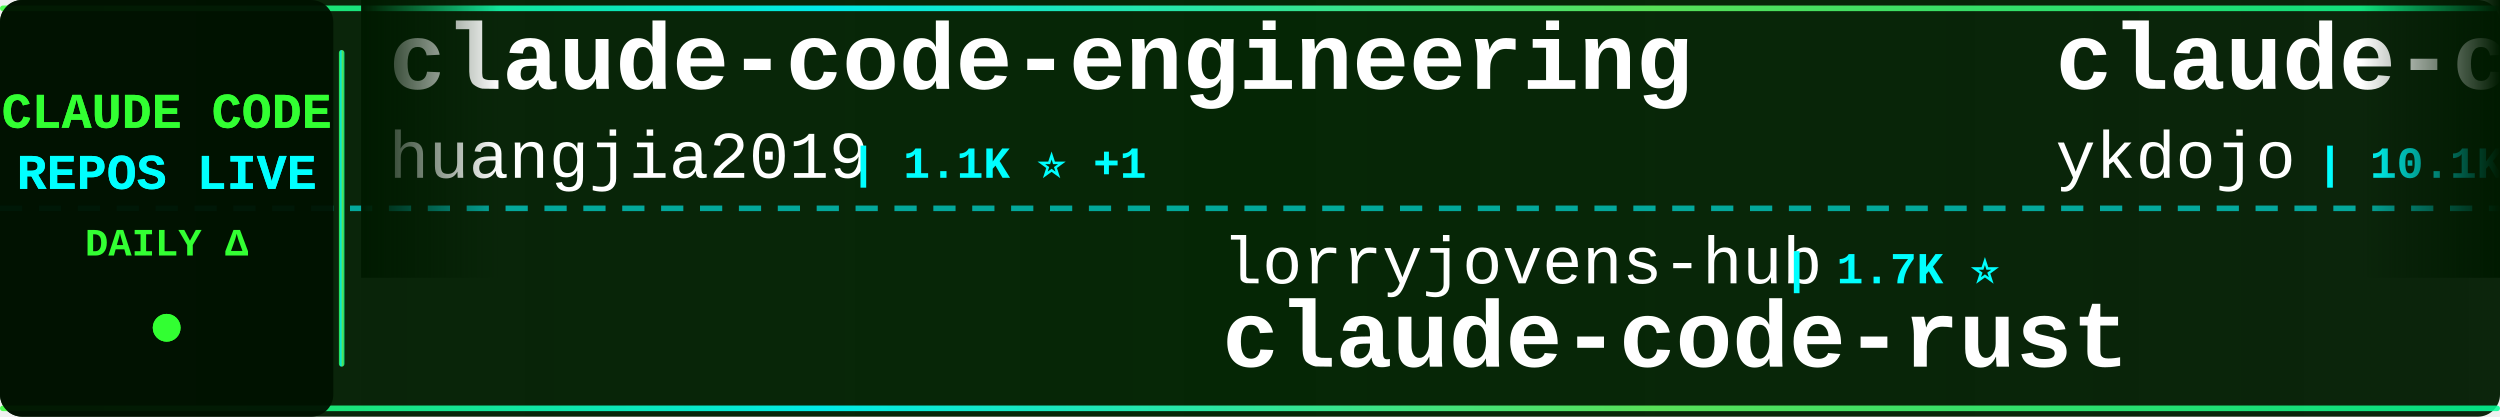
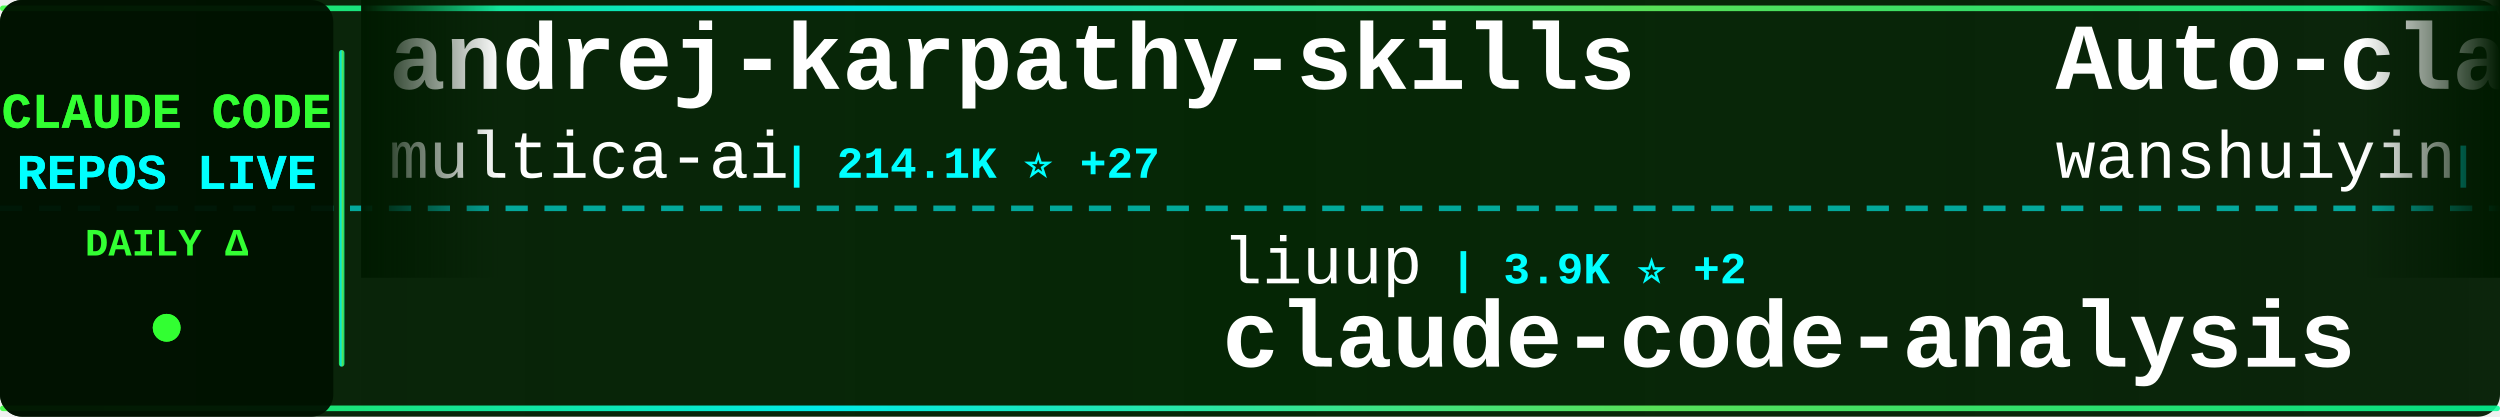
<svg xmlns="http://www.w3.org/2000/svg" width="900" height="150">
  <defs>
    <linearGradient id="tickerBg" x1="0%" y1="0%" x2="100%" y2="0%">
      <stop offset="0%" style="stop-color:#001a00;stop-opacity:0.95" />
      <stop offset="50%" style="stop-color:#002200;stop-opacity:0.98" />
      <stop offset="100%" style="stop-color:#001a00;stop-opacity:0.95" />
    </linearGradient>
    <linearGradient id="borderGrad" x1="0%" y1="0%" x2="100%" y2="0%">
      <stop offset="0%" style="stop-color:#33ff33;stop-opacity:0.85">
        <animate attributeName="stop-opacity" values="0.85;1;0.85" dur="2s" repeatCount="indefinite" />
      </stop>
      <stop offset="33%" style="stop-color:#00ffff;stop-opacity:0.9">
        <animate attributeName="stop-opacity" values="0.9;1;0.9" dur="2.2s" repeatCount="indefinite" />
      </stop>
      <stop offset="66%" style="stop-color:#66ff66;stop-opacity:0.85">
        <animate attributeName="stop-opacity" values="0.85;1;0.85" dur="1.8s" repeatCount="indefinite" />
      </stop>
      <stop offset="100%" style="stop-color:#00ff99;stop-opacity:0.85">
        <animate attributeName="stop-opacity" values="0.85;1;0.85" dur="2s" repeatCount="indefinite" />
      </stop>
    </linearGradient>
    <filter id="textGlow">
      <feGaussianBlur stdDeviation="0.1" result="coloredBlur" />
      <feMerge>
        <feMergeNode in="coloredBlur" />
        <feMergeNode in="SourceGraphic" />
      </feMerge>
    </filter>
    <filter id="metricGlow">
      <feGaussianBlur stdDeviation="0.2" result="coloredBlur" />
      <feMerge>
        <feMergeNode in="coloredBlur" />
        <feMergeNode in="SourceGraphic" />
      </feMerge>
    </filter>
    <linearGradient id="leftFade" x1="0%" y1="0%" x2="100%" y2="0%">
      <stop offset="0%" style="stop-color:#001a00;stop-opacity:1" />
      <stop offset="100%" style="stop-color:#001a00;stop-opacity:0" />
    </linearGradient>
    <linearGradient id="rightFade" x1="0%" y1="0%" x2="100%" y2="0%">
      <stop offset="0%" style="stop-color:#001a00;stop-opacity:0" />
      <stop offset="100%" style="stop-color:#001a00;stop-opacity:1" />
    </linearGradient>
  </defs>
  <rect width="900" height="150" fill="url(#tickerBg)" rx="8" />
  <rect x="0" y="2" width="900" height="2" fill="url(#borderGrad)" rx="1" />
  <rect x="0" y="146" width="900" height="2" fill="url(#borderGrad)" rx="1" />
  <line x1="0" y1="75" x2="900" y2="75" stroke="#00ffff" stroke-width="2" stroke-dasharray="8 6" opacity="0.6" />
  <rect x="0" y="0" width="120" height="150" fill="#001100" opacity="0.95" rx="8" />
  <text x="60" y="46" font-family="'Courier New', monospace" font-size="18" font-weight="bold" fill="#33ff33" text-anchor="middle" filter="url(#textGlow)">
    CLAUDE CODE
  </text>
  <text x="60" y="68" font-family="'Courier New', monospace" font-size="18" font-weight="bold" fill="#00ffff" text-anchor="middle" filter="url(#textGlow)">
    REPOS LIVE
  </text>
  <text x="60" y="92" font-family="'Courier New', monospace" font-size="14" font-weight="bold" fill="#33ff33" text-anchor="middle">
    DAILY Δ
  </text>
  <circle cx="60" cy="118" r="5" fill="#33ff33" filter="url(#metricGlow)">
    <animate attributeName="r" values="4;6;4" dur="1.5s" repeatCount="indefinite" />
    <animate attributeName="opacity" values="0.6;1;0.6" dur="1.5s" repeatCount="indefinite" />
  </circle>
  <rect x="122" y="18" width="2" height="114" fill="url(#borderGrad)" rx="1" />
  <clipPath id="tickerClip">
    <rect x="130" y="0" width="770" height="150" />
  </clipPath>
  <g clip-path="url(#tickerClip)">
    <g id="tickerItems">
      <animateTransform attributeName="transform" attributeType="XML" type="translate" from="0 0" to="-3000 0" dur="54s" repeatCount="indefinite" />
      <g transform="translate(0, 0)">
-         <text x="140" y="32" font-family="'Courier New', monospace" font-size="34" font-weight="bold" fill="#ffffff">claude-code-engineering</text>
-         <text x="140" y="64" font-family="'Courier New', monospace" font-size="24" font-weight="normal" fill="#ffffff" opacity="1.0">huangjia2019</text>
-         <text x="306" y="64" font-family="'Courier New', monospace" font-size="16" font-weight="bold" fill="#00ffff"> | 1.1K ⭐ +1</text>
+         <text x="140" y="32" font-family="'Courier New', monospace" font-size="34" font-weight="bold" fill="#ffffff">andrej-karpathy-skills</text>
+         <text x="140" y="64" font-family="'Courier New', monospace" font-size="24" font-weight="normal" fill="#ffffff" opacity="1.0">multica-ai</text>
+         <text x="282" y="64" font-family="'Courier New', monospace" font-size="16" font-weight="bold" fill="#00ffff"> | 214.1K ⭐ +27</text>
      </g>
      <g transform="translate(300, 0)">
-         <text x="140" y="102" font-family="'Courier New', monospace" font-size="24" font-weight="normal" fill="#ffffff" opacity="1.0">lorryjovens-hub</text>
-         <text x="342" y="102" font-family="'Courier New', monospace" font-size="16" font-weight="bold" fill="#00ffff"> | 1.7K ⭐</text>
-         <text x="140" y="132" font-family="'Courier New', monospace" font-size="34" font-weight="bold" fill="#ffffff">claude-code-rust</text>
+         <text x="140" y="102" font-family="'Courier New', monospace" font-size="24" font-weight="normal" fill="#ffffff" opacity="1.0">liuup</text>
+         <text x="222" y="102" font-family="'Courier New', monospace" font-size="16" font-weight="bold" fill="#00ffff"> | 3.9K ⭐ +2</text>
+         <text x="140" y="132" font-family="'Courier New', monospace" font-size="34" font-weight="bold" fill="#ffffff">claude-code-analysis</text>
      </g>
      <g transform="translate(600, 0)">
-         <text x="140" y="32" font-family="'Courier New', monospace" font-size="34" font-weight="bold" fill="#ffffff">claude-code-tips</text>
-         <text x="140" y="64" font-family="'Courier New', monospace" font-size="24" font-weight="normal" fill="#ffffff" opacity="1.0">ykdojo</text>
-         <text x="234" y="64" font-family="'Courier New', monospace" font-size="16" font-weight="bold" fill="#00ffff"> | 10.1K ⭐ +1</text>
+         <text x="140" y="32" font-family="'Courier New', monospace" font-size="34" font-weight="bold" fill="#ffffff">Auto-claude-code-researc...</text>
+         <text x="140" y="64" font-family="'Courier New', monospace" font-size="24" font-weight="normal" fill="#ffffff" opacity="1.0">wanshuiyin</text>
+         <text x="282" y="64" font-family="'Courier New', monospace" font-size="16" font-weight="bold" fill="#00ffff"> | 16.4K ⭐ +17</text>
      </g>
      <g transform="translate(900, 0)">
-         <text x="140" y="102" font-family="'Courier New', monospace" font-size="24" font-weight="normal" fill="#ffffff" opacity="1.0">anthropics</text>
-         <text x="282" y="102" font-family="'Courier New', monospace" font-size="16" font-weight="bold" fill="#00ffff"> | 177.1K ⭐ +34</text>
-         <text x="140" y="132" font-family="'Courier New', monospace" font-size="34" font-weight="bold" fill="#ffffff">skills</text>
+         <text x="140" y="102" font-family="'Courier New', monospace" font-size="24" font-weight="normal" fill="#ffffff" opacity="1.0">1rgs</text>
+         <text x="210" y="102" font-family="'Courier New', monospace" font-size="16" font-weight="bold" fill="#00ffff"> | 3.8K ⭐</text>
+         <text x="140" y="132" font-family="'Courier New', monospace" font-size="34" font-weight="bold" fill="#ffffff">claude-code-proxy</text>
      </g>
      <g transform="translate(1200, 0)">
-         <text x="140" y="32" font-family="'Courier New', monospace" font-size="34" font-weight="bold" fill="#ffffff">claude-code-analysis</text>
-         <text x="140" y="64" font-family="'Courier New', monospace" font-size="24" font-weight="normal" fill="#ffffff" opacity="1.0">liuup</text>
-         <text x="222" y="64" font-family="'Courier New', monospace" font-size="16" font-weight="bold" fill="#00ffff"> | 3.9K ⭐ +1</text>
+         <text x="140" y="32" font-family="'Courier New', monospace" font-size="34" font-weight="bold" fill="#ffffff">claude-code-security-rev...</text>
+         <text x="140" y="64" font-family="'Courier New', monospace" font-size="24" font-weight="normal" fill="#ffffff" opacity="1.0">anthropics</text>
+         <text x="282" y="64" font-family="'Courier New', monospace" font-size="16" font-weight="bold" fill="#00ffff"> | 6.2K ⭐ +2</text>
      </g>
      <g transform="translate(1500, 0)">
-         <text x="140" y="102" font-family="'Courier New', monospace" font-size="24" font-weight="normal" fill="#ffffff" opacity="1.0">ding113</text>
-         <text x="246" y="102" font-family="'Courier New', monospace" font-size="16" font-weight="bold" fill="#00ffff"> | 3.4K ⭐</text>
-         <text x="140" y="132" font-family="'Courier New', monospace" font-size="34" font-weight="bold" fill="#ffffff">claude-code-hub</text>
+         <text x="140" y="102" font-family="'Courier New', monospace" font-size="24" font-weight="normal" fill="#ffffff" opacity="1.0">nicedreamzapp</text>
+         <text x="318" y="102" font-family="'Courier New', monospace" font-size="16" font-weight="bold" fill="#00ffff"> | 3.3K ⭐ +1</text>
+         <text x="140" y="132" font-family="'Courier New', monospace" font-size="34" font-weight="bold" fill="#ffffff">claude-code-local</text>
      </g>
      <g transform="translate(1800, 0)">
-         <text x="140" y="32" font-family="'Courier New', monospace" font-size="34" font-weight="bold" fill="#ffffff">Claude-Code</text>
-         <text x="140" y="64" font-family="'Courier New', monospace" font-size="24" font-weight="normal" fill="#ffffff" opacity="1.0">OrcaWhisper</text>
-         <text x="294" y="64" font-family="'Courier New', monospace" font-size="16" font-weight="bold" fill="#00ffff"> | 97 ⭐</text>
+         <text x="140" y="32" font-family="'Courier New', monospace" font-size="34" font-weight="bold" fill="#ffffff">Dive-into-Claude-Code</text>
+         <text x="140" y="64" font-family="'Courier New', monospace" font-size="24" font-weight="normal" fill="#ffffff" opacity="1.0">VILA-Lab</text>
+         <text x="258" y="64" font-family="'Courier New', monospace" font-size="16" font-weight="bold" fill="#00ffff"> | 2.1K ⭐ +1</text>
      </g>
      <g transform="translate(2100, 0)">
-         <text x="140" y="102" font-family="'Courier New', monospace" font-size="24" font-weight="normal" fill="#ffffff" opacity="1.0">Windy3f3f3f3f</text>
-         <text x="318" y="102" font-family="'Courier New', monospace" font-size="16" font-weight="bold" fill="#00ffff"> | 3.6K ⭐ +3</text>
-         <text x="140" y="132" font-family="'Courier New', monospace" font-size="34" font-weight="bold" fill="#ffffff">how-claude-code-works</text>
+         <text x="140" y="102" font-family="'Courier New', monospace" font-size="24" font-weight="normal" fill="#ffffff" opacity="1.0">KPR111</text>
+         <text x="234" y="102" font-family="'Courier New', monospace" font-size="16" font-weight="bold" fill="#00ffff"> | 18 ⭐</text>
+         <text x="140" y="132" font-family="'Courier New', monospace" font-size="34" font-weight="bold" fill="#ffffff">Claude-Code</text>
      </g>
      <g transform="translate(2400, 0)">
-         <text x="140" y="32" font-family="'Courier New', monospace" font-size="34" font-weight="bold" fill="#ffffff">system_prompts_leaks</text>
-         <text x="140" y="64" font-family="'Courier New', monospace" font-size="24" font-weight="normal" fill="#ffffff" opacity="1.0">asgeirtj</text>
-         <text x="258" y="64" font-family="'Courier New', monospace" font-size="16" font-weight="bold" fill="#00ffff"> | 67.5K ⭐ +10</text>
+         <text x="140" y="32" font-family="'Courier New', monospace" font-size="34" font-weight="bold" fill="#ffffff">Claude-Code</text>
+         <text x="140" y="64" font-family="'Courier New', monospace" font-size="24" font-weight="normal" fill="#ffffff" opacity="1.0">pengchengneo</text>
+         <text x="306" y="64" font-family="'Courier New', monospace" font-size="16" font-weight="bold" fill="#00ffff"> | 1.8K ⭐ -2</text>
      </g>
      <g transform="translate(2700, 0)">
-         <text x="140" y="102" font-family="'Courier New', monospace" font-size="24" font-weight="normal" fill="#ffffff" opacity="1.0">https-deeplearning-ai</text>
-         <text x="414" y="102" font-family="'Courier New', monospace" font-size="16" font-weight="bold" fill="#00ffff"> | 548 ⭐ -1</text>
-         <text x="140" y="132" font-family="'Courier New', monospace" font-size="34" font-weight="bold" fill="#ffffff">sc-claude-code-files</text>
+         <text x="140" y="102" font-family="'Courier New', monospace" font-size="24" font-weight="normal" fill="#ffffff" opacity="1.0">luyao618</text>
+         <text x="258" y="102" font-family="'Courier New', monospace" font-size="16" font-weight="bold" fill="#00ffff"> | 1.7K ⭐</text>
+         <text x="140" y="132" font-family="'Courier New', monospace" font-size="34" font-weight="bold" fill="#ffffff">Claude-Code-Source-Study</text>
      </g>
      <g transform="translate(3000, 0)">
-         <text x="140" y="32" font-family="'Courier New', monospace" font-size="34" font-weight="bold" fill="#ffffff">claude-code-engineering</text>
-         <text x="140" y="64" font-family="'Courier New', monospace" font-size="24" font-weight="normal" fill="#ffffff" opacity="1.0">huangjia2019</text>
-         <text x="306" y="64" font-family="'Courier New', monospace" font-size="16" font-weight="bold" fill="#00ffff"> | 1.1K ⭐ +1</text>
+         <text x="140" y="32" font-family="'Courier New', monospace" font-size="34" font-weight="bold" fill="#ffffff">andrej-karpathy-skills</text>
+         <text x="140" y="64" font-family="'Courier New', monospace" font-size="24" font-weight="normal" fill="#ffffff" opacity="1.0">multica-ai</text>
+         <text x="282" y="64" font-family="'Courier New', monospace" font-size="16" font-weight="bold" fill="#00ffff"> | 214.1K ⭐ +27</text>
      </g>
      <g transform="translate(3300, 0)">
-         <text x="140" y="102" font-family="'Courier New', monospace" font-size="24" font-weight="normal" fill="#ffffff" opacity="1.0">lorryjovens-hub</text>
-         <text x="342" y="102" font-family="'Courier New', monospace" font-size="16" font-weight="bold" fill="#00ffff"> | 1.7K ⭐</text>
-         <text x="140" y="132" font-family="'Courier New', monospace" font-size="34" font-weight="bold" fill="#ffffff">claude-code-rust</text>
+         <text x="140" y="102" font-family="'Courier New', monospace" font-size="24" font-weight="normal" fill="#ffffff" opacity="1.0">liuup</text>
+         <text x="222" y="102" font-family="'Courier New', monospace" font-size="16" font-weight="bold" fill="#00ffff"> | 3.9K ⭐ +2</text>
+         <text x="140" y="132" font-family="'Courier New', monospace" font-size="34" font-weight="bold" fill="#ffffff">claude-code-analysis</text>
      </g>
      <g transform="translate(3600, 0)">
-         <text x="140" y="32" font-family="'Courier New', monospace" font-size="34" font-weight="bold" fill="#ffffff">claude-code-tips</text>
-         <text x="140" y="64" font-family="'Courier New', monospace" font-size="24" font-weight="normal" fill="#ffffff" opacity="1.0">ykdojo</text>
-         <text x="234" y="64" font-family="'Courier New', monospace" font-size="16" font-weight="bold" fill="#00ffff"> | 10.1K ⭐ +1</text>
+         <text x="140" y="32" font-family="'Courier New', monospace" font-size="34" font-weight="bold" fill="#ffffff">Auto-claude-code-researc...</text>
+         <text x="140" y="64" font-family="'Courier New', monospace" font-size="24" font-weight="normal" fill="#ffffff" opacity="1.0">wanshuiyin</text>
+         <text x="282" y="64" font-family="'Courier New', monospace" font-size="16" font-weight="bold" fill="#00ffff"> | 16.4K ⭐ +17</text>
      </g>
      <g transform="translate(3900, 0)">
-         <text x="140" y="102" font-family="'Courier New', monospace" font-size="24" font-weight="normal" fill="#ffffff" opacity="1.0">anthropics</text>
-         <text x="282" y="102" font-family="'Courier New', monospace" font-size="16" font-weight="bold" fill="#00ffff"> | 177.1K ⭐ +34</text>
-         <text x="140" y="132" font-family="'Courier New', monospace" font-size="34" font-weight="bold" fill="#ffffff">skills</text>
+         <text x="140" y="102" font-family="'Courier New', monospace" font-size="24" font-weight="normal" fill="#ffffff" opacity="1.0">1rgs</text>
+         <text x="210" y="102" font-family="'Courier New', monospace" font-size="16" font-weight="bold" fill="#00ffff"> | 3.8K ⭐</text>
+         <text x="140" y="132" font-family="'Courier New', monospace" font-size="34" font-weight="bold" fill="#ffffff">claude-code-proxy</text>
      </g>
    </g>
  </g>
  <rect x="130" y="0" width="50" height="100" fill="url(#leftFade)" />
  <rect x="850" y="0" width="50" height="100" fill="url(#rightFade)" />
</svg>
